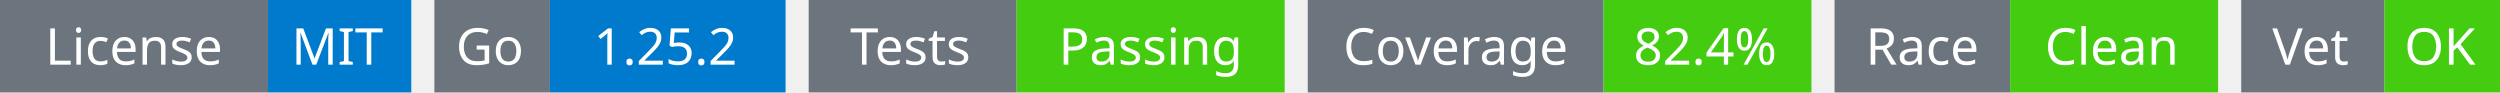
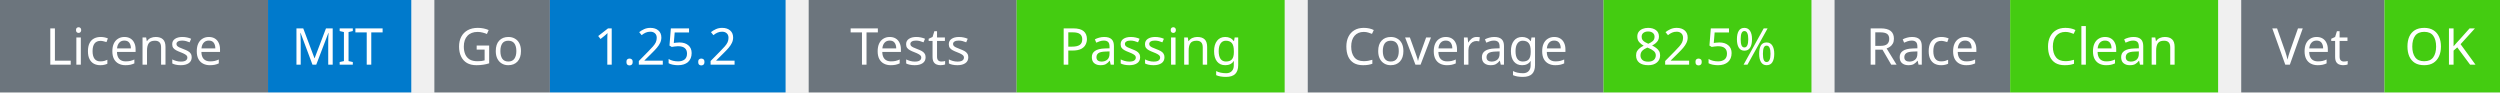
<svg xmlns="http://www.w3.org/2000/svg" width="541" height="20" viewBox="0 0 541 20">
  <g transform="translate(0, 0)">
    <rect x="0" y="0" width="58" height="20" fill="#6c757d" />
    <rect x="58" y="0" width="31" height="20" fill="#007acc" />
    <text x="29" y="14" text-anchor="middle" font-family="sans-serif" font-size="11" fill="white">License</text>
    <text x="73" y="14" text-anchor="middle" font-family="sans-serif" font-size="11" fill="white">MIT</text>
  </g>
  <g transform="translate(94, 0)">
    <rect x="0" y="0" width="25" height="20" fill="#6c757d" />
    <rect x="25" y="0" width="51" height="20" fill="#007acc" />
    <text x="12" y="14" text-anchor="middle" font-family="sans-serif" font-size="11" fill="white">Go</text>
    <text x="50" y="14" text-anchor="middle" font-family="sans-serif" font-size="11" fill="white">1.25.2</text>
  </g>
  <g transform="translate(175, 0)">
    <rect x="0" y="0" width="45" height="20" fill="#6c757d" />
    <rect x="45" y="0" width="58" height="20" fill="#4c1" />
    <text x="22" y="14" text-anchor="middle" font-family="sans-serif" font-size="11" fill="white">Tests</text>
    <text x="74" y="14" text-anchor="middle" font-family="sans-serif" font-size="11" fill="white">Passing</text>
  </g>
  <g transform="translate(283, 0)">
    <rect x="0" y="0" width="64" height="20" fill="#6c757d" />
    <rect x="64" y="0" width="45" height="20" fill="#4c1" />
    <text x="32" y="14" text-anchor="middle" font-family="sans-serif" font-size="11" fill="white">Coverage</text>
-     <text x="86" y="14" text-anchor="middle" font-family="sans-serif" font-size="11" fill="white">82.4%</text>
+     <text x="86" y="14" text-anchor="middle" font-family="sans-serif" font-size="11" fill="white">82.5%</text>
  </g>
  <g transform="translate(397, 0)">
    <rect x="0" y="0" width="38" height="20" fill="#6c757d" />
    <rect x="38" y="0" width="45" height="20" fill="#4c1" />
    <text x="19" y="14" text-anchor="middle" font-family="sans-serif" font-size="11" fill="white">Race</text>
    <text x="60" y="14" text-anchor="middle" font-family="sans-serif" font-size="11" fill="white">Clean</text>
  </g>
  <g transform="translate(485, 0)">
    <rect x="0" y="0" width="31" height="20" fill="#6c757d" />
    <rect x="31" y="0" width="25" height="20" fill="#4c1" />
    <text x="15" y="14" text-anchor="middle" font-family="sans-serif" font-size="11" fill="white">Vet</text>
    <text x="43" y="14" text-anchor="middle" font-family="sans-serif" font-size="11" fill="white">OK</text>
  </g>
</svg>
